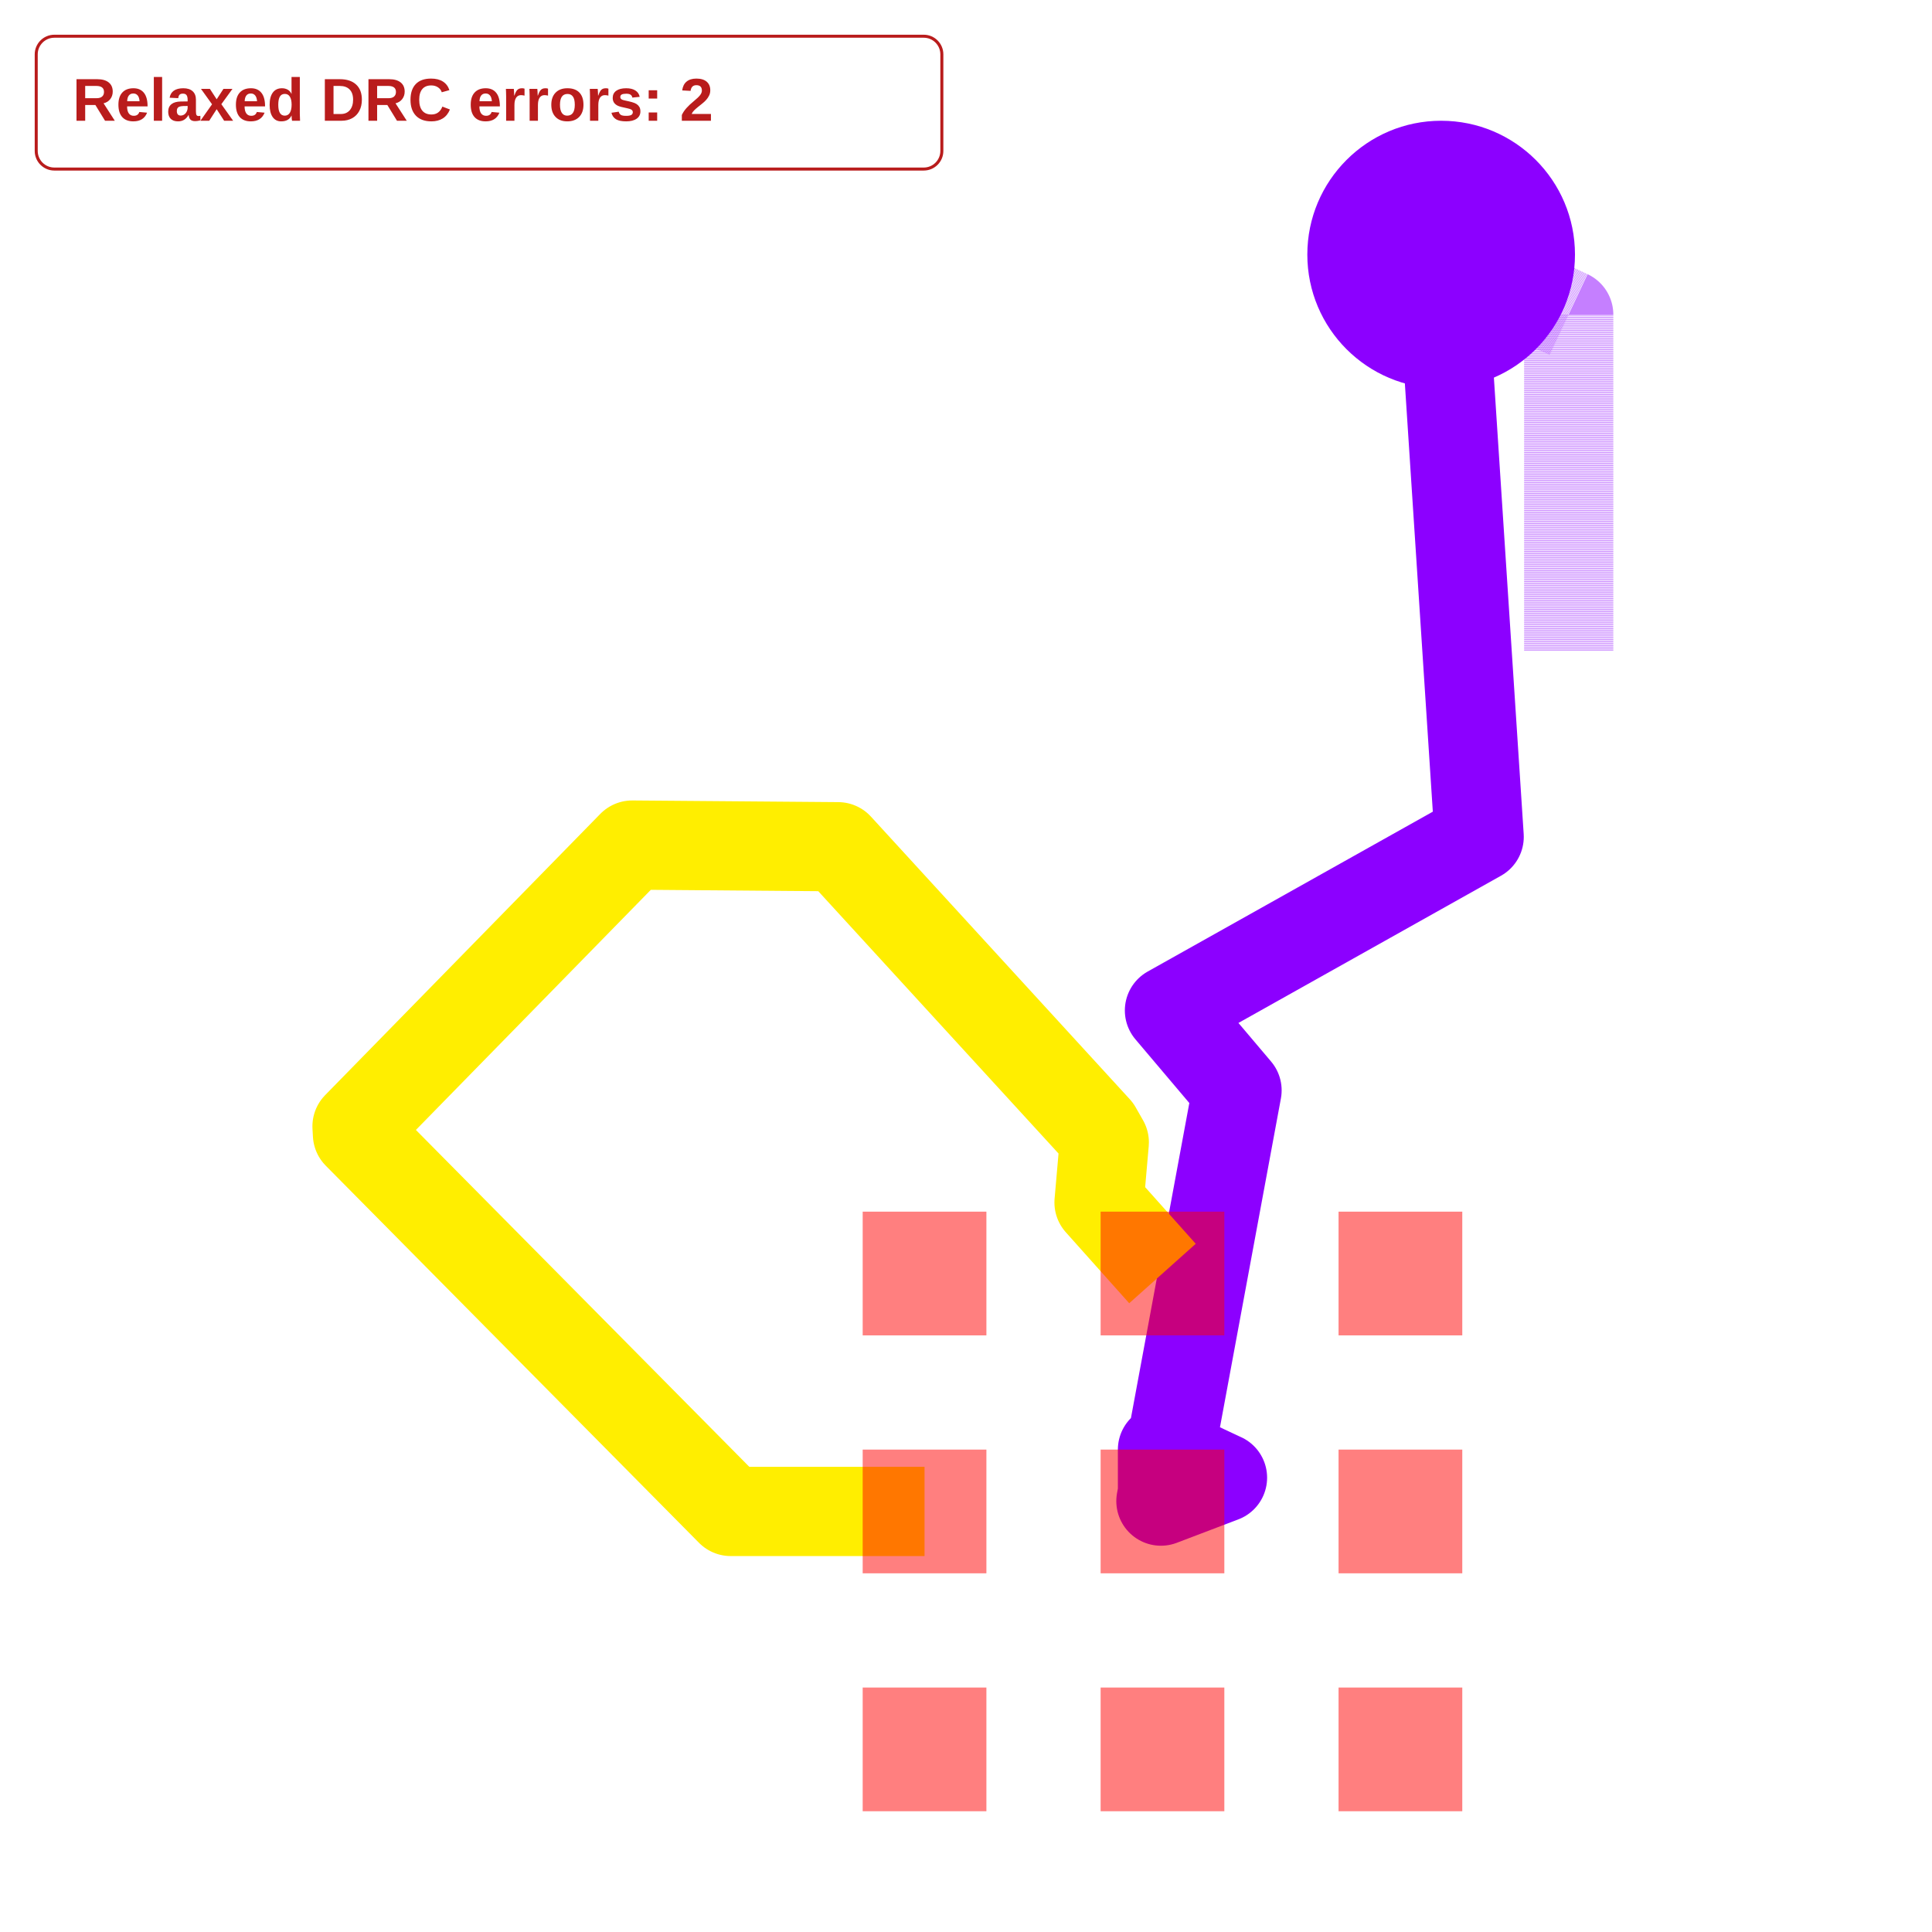
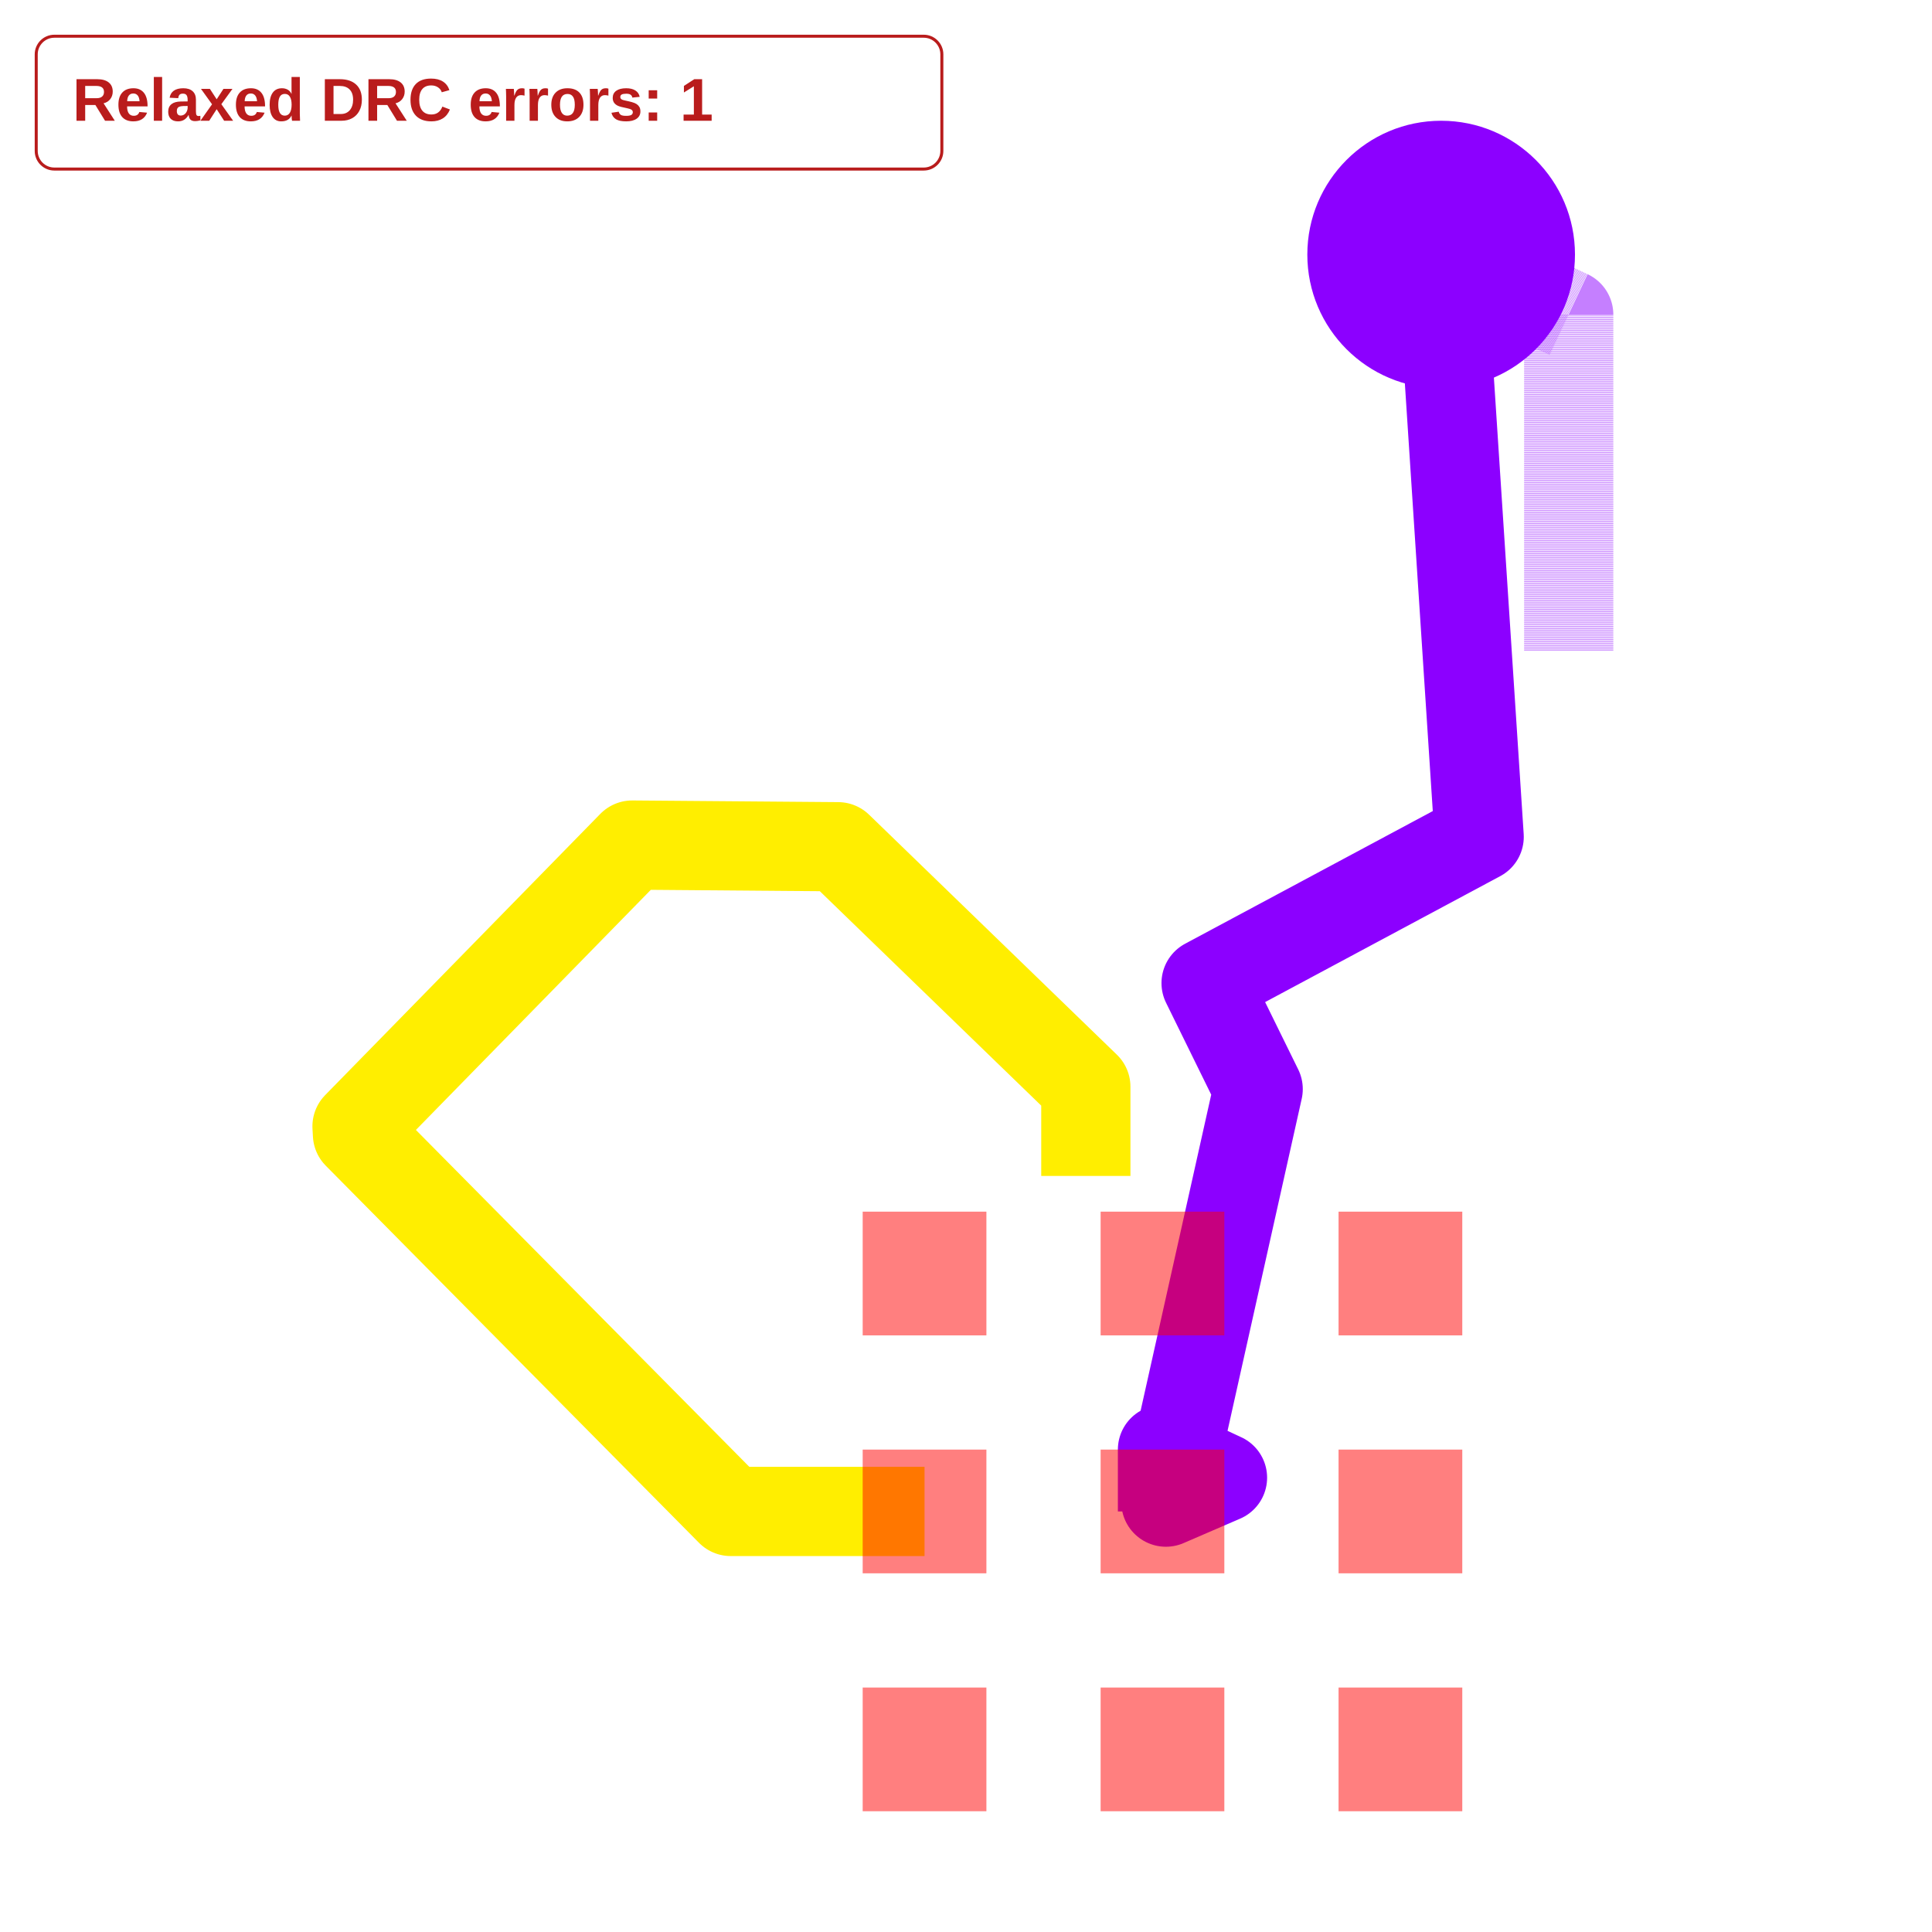
<svg xmlns="http://www.w3.org/2000/svg" width="640" height="640" viewBox="0 0 640 640">
  <rect width="100%" height="100%" fill="white" />
  <g>
    <polyline data-points="10.483012105628097,3.6471356610793526 10.483012105628097,4.2122420810172025 10.268532077875344,4.3131941955637405" data-type="line" data-label="source_net_25" points="519.659,215.563 519.659,104.221 477.4,84.331" fill="none" stroke="rgba(140,0,255,0.5)" stroke-linejoin="round" stroke-width="29.554" stroke-dasharray="0.2 0.2" />
  </g>
  <g>
-     <polyline data-points="10.268532077875344,4.3131941955637405 10.332443856228677,3.3342510170038913 9.811726367284253,3.0422732037282585 9.925354427151516,2.908004675399551 9.797374538032342,2.2173801284395447 9.900901107615915,2.2567715214821096 9.900772315314764,2.2567710343414893 9.8,2.304 9.8,2.2" data-type="line" data-label="source_net_25" points="477.4,84.331 489.993,277.21 387.397,334.737 409.785,361.192 384.569,497.264 404.967,489.503 404.942,489.503 385.087,480.197 385.087,500.688" fill="none" stroke="#8c00ff" stroke-linejoin="round" stroke-width="29.554" />
+     <polyline data-points="10.268532077875344,4.3131941955637405 10.332443856228677,3.3342510170038913 9.873325540531185,3.088316300979502 9.960885580275507,2.910113641622926 9.805752918752722,2.2156705793317633 9.900901107615915,2.2567715214821096 9.900772315314764,2.2567710343414893 9.8,2.304 9.8,2.2" data-type="line" data-label="source_net_25" points="477.4,84.331 489.993,277.21 399.534,325.666 416.786,360.776 386.22,497.601 404.967,489.503 404.942,489.503 385.087,480.197 385.087,500.688" fill="none" stroke="#8c00ff" stroke-linejoin="round" stroke-width="29.554" />
  </g>
  <g>
-     <polyline data-points="9.39995,2.2 9.074080178272297,2.2 8.446536000792925,2.834080178272298 8.44578079945361,2.847484661364165 8.908432226046465,3.3203867832634297 9.254515980201809,3.317599875342864 9.68972663686343,2.8424053856804856 9.702153344631961,2.8205878996516796 9.693324289455521,2.7194610792697196 9.8,2.6000500000000004" data-type="line" data-label="source_net_2" points="306.266,500.688 242.061,500.688 118.417,375.757 118.268,373.116 209.423,279.941 277.611,280.491 363.36,374.117 365.808,378.415 364.069,398.34 385.087,421.867" fill="none" stroke="#fe0" stroke-linejoin="round" stroke-width="29.554" />
+     <polyline data-points="9.39995,2.2 9.074080178272297,2.2 8.446536000792925,2.834080178272298 8.44578079945361,2.847484661364165 8.908432226046465,3.3203867832634297 9.254515980201809,3.317599875342864 9.67112527689627,2.914102469613234 9.67112527689627,2.764102469613234" data-type="line" data-label="source_net_2" points="306.266,500.688 242.061,500.688 118.417,375.757 118.268,373.116 209.423,279.941 277.611,280.491 359.695,359.991 359.695,389.545" fill="none" stroke="#fe0" stroke-linejoin="round" stroke-width="29.554" />
  </g>
  <g>
    <rect data-type="rect" data-label="top" data-x="10.200050000000001" data-y="2.60005" x="443.417" y="401.377" width="40.982" height="40.982" fill="rgba(255,0,0,0.5)" stroke="black" stroke-width="0.005" />
  </g>
  <g>
    <rect data-type="rect" data-label="top source_net_2" data-x="9.8" data-y="2.6000500000000004" x="364.596" y="401.377" width="40.982" height="40.982" fill="rgba(255,0,0,0.5)" stroke="black" stroke-width="0.005" />
  </g>
  <g>
    <rect data-type="rect" data-label="top source_net_26" data-x="9.39995" data-y="2.6000500000000004" x="285.775" y="401.377" width="40.982" height="40.982" fill="rgba(255,0,0,0.5)" stroke="black" stroke-width="0.005" />
  </g>
  <g>
    <rect data-type="rect" data-label="top source_net_24" data-x="10.200050000000001" data-y="2.2" x="443.417" y="480.197" width="40.982" height="40.982" fill="rgba(255,0,0,0.5)" stroke="black" stroke-width="0.005" />
  </g>
  <g>
    <rect data-type="rect" data-label="top source_net_25" data-x="9.8" data-y="2.2" x="364.596" y="480.197" width="40.982" height="40.982" fill="rgba(255,0,0,0.5)" stroke="black" stroke-width="0.005" />
  </g>
  <g>
    <rect data-type="rect" data-label="top source_net_2" data-x="9.39995" data-y="2.2" x="285.775" y="480.197" width="40.982" height="40.982" fill="rgba(255,0,0,0.5)" stroke="black" stroke-width="0.005" />
  </g>
  <g>
    <rect data-type="rect" data-label="top source_net_0" data-x="10.200050000000001" data-y="1.7999500000000002" x="443.417" y="559.018" width="40.982" height="40.982" fill="rgba(255,0,0,0.5)" stroke="black" stroke-width="0.005" />
  </g>
  <g>
    <rect data-type="rect" data-label="top source_net_3" data-x="9.8" data-y="1.7999500000000002" x="364.596" y="559.018" width="40.982" height="40.982" fill="rgba(255,0,0,0.5)" stroke="black" stroke-width="0.005" />
  </g>
  <g>
    <rect data-type="rect" data-label="top source_net_27" data-x="9.39995" data-y="1.7999500000000002" x="285.775" y="559.018" width="40.982" height="40.982" fill="rgba(255,0,0,0.5)" stroke="black" stroke-width="0.005" />
  </g>
  <circle data-type="circle" data-label="" data-x="10.268532077875344" data-y="4.3131941955637405" cx="477.4" cy="84.331" r="44.331" fill="#8c00ff" stroke="none" stroke-width="0.005" />
  <g id="crosshair" style="display: none">
    <line id="crosshair-h" y1="0" y2="640" stroke="#666" stroke-width="0.5" />
    <line id="crosshair-v" x1="0" x2="640" stroke="#666" stroke-width="0.5" />
    <text id="coordinates" font-family="monospace" font-size="12" fill="#666" />
  </g>
  <g data-testid="relaxed-drc-summary">
    <rect x="12" y="12" width="300" height="44" rx="6" fill="white" stroke="#b91c1c" />
-     <text x="24" y="40" font-family="Arial, sans-serif" font-size="20" font-weight="600" fill="#b91c1c">Relaxed DRC errors: 2</text>
+     <text x="24" y="40" font-family="Arial, sans-serif" font-size="20" font-weight="600" fill="#b91c1c">Relaxed DRC errors: 1</text>
  </g>
</svg>
